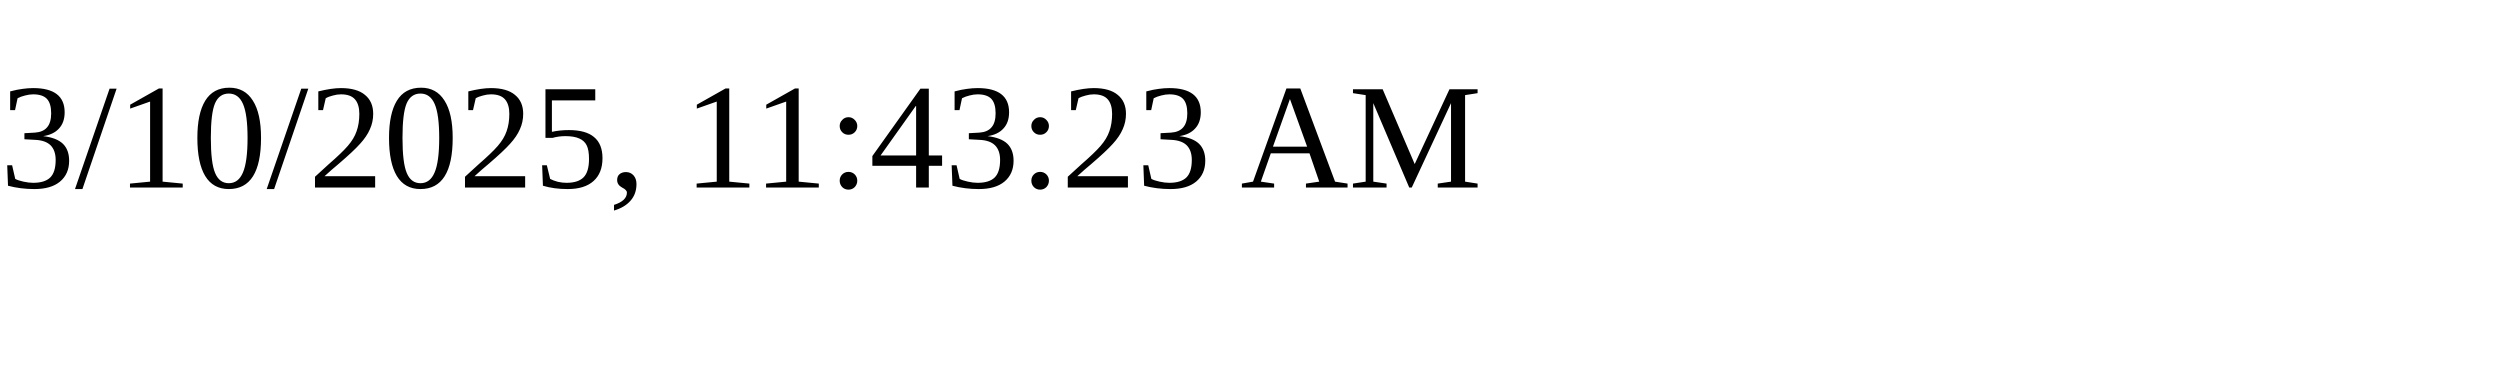
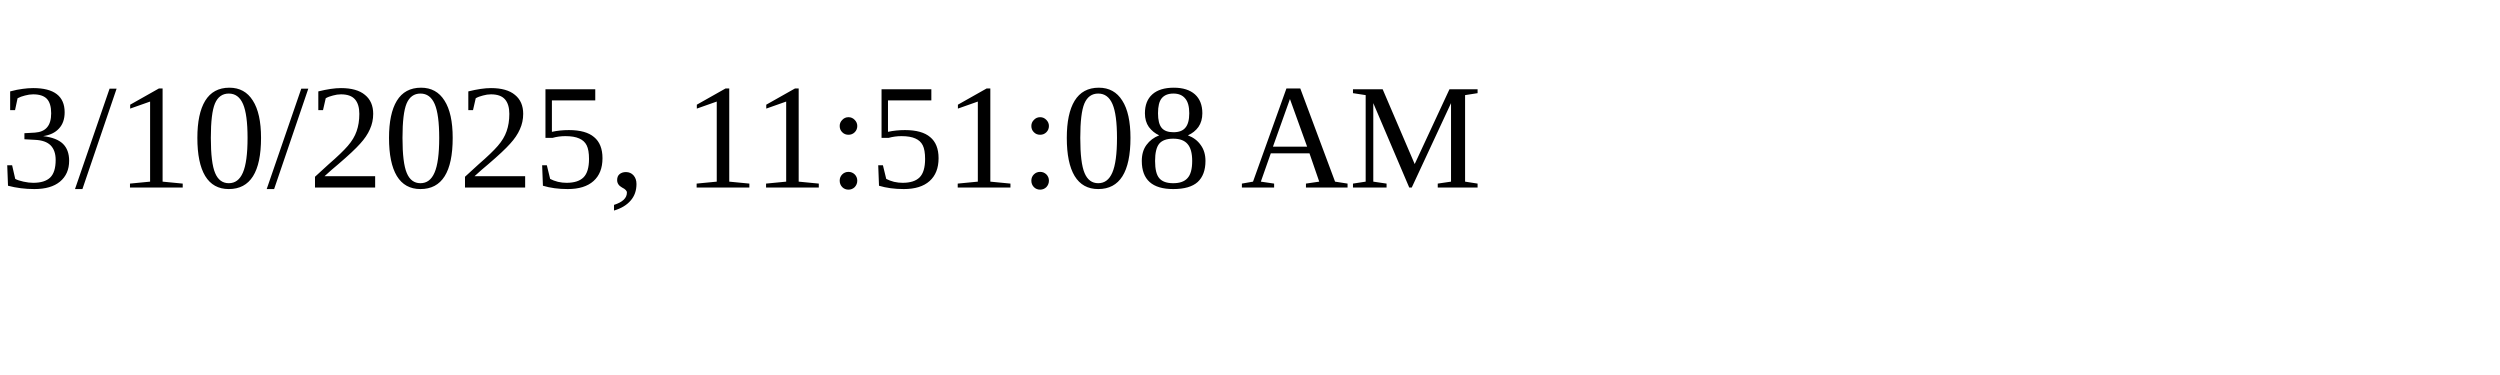
<svg xmlns="http://www.w3.org/2000/svg" height="30" width="200">
-   <text x="0" y="15">3/10/2025, 11:43:23 AM</text>
+   <text x="0" y="15">3/10/2025, 11:51:08 AM</text>
</svg>
